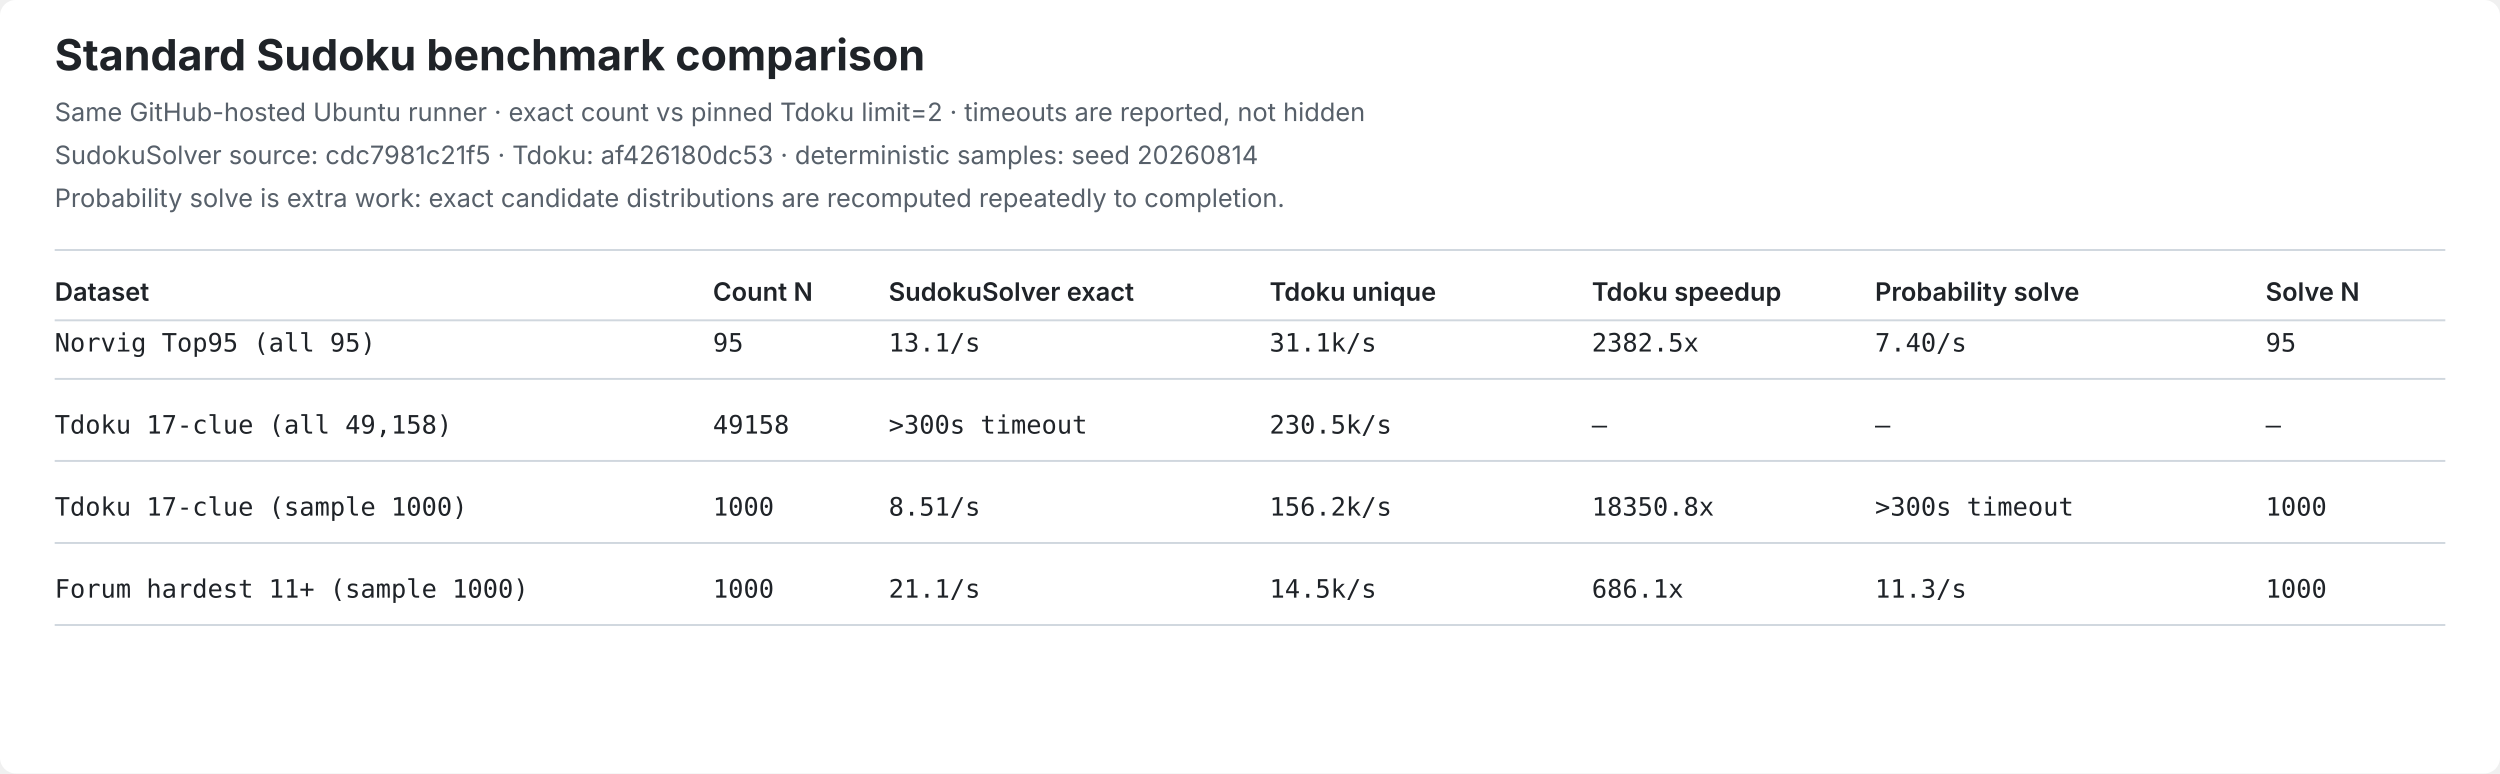
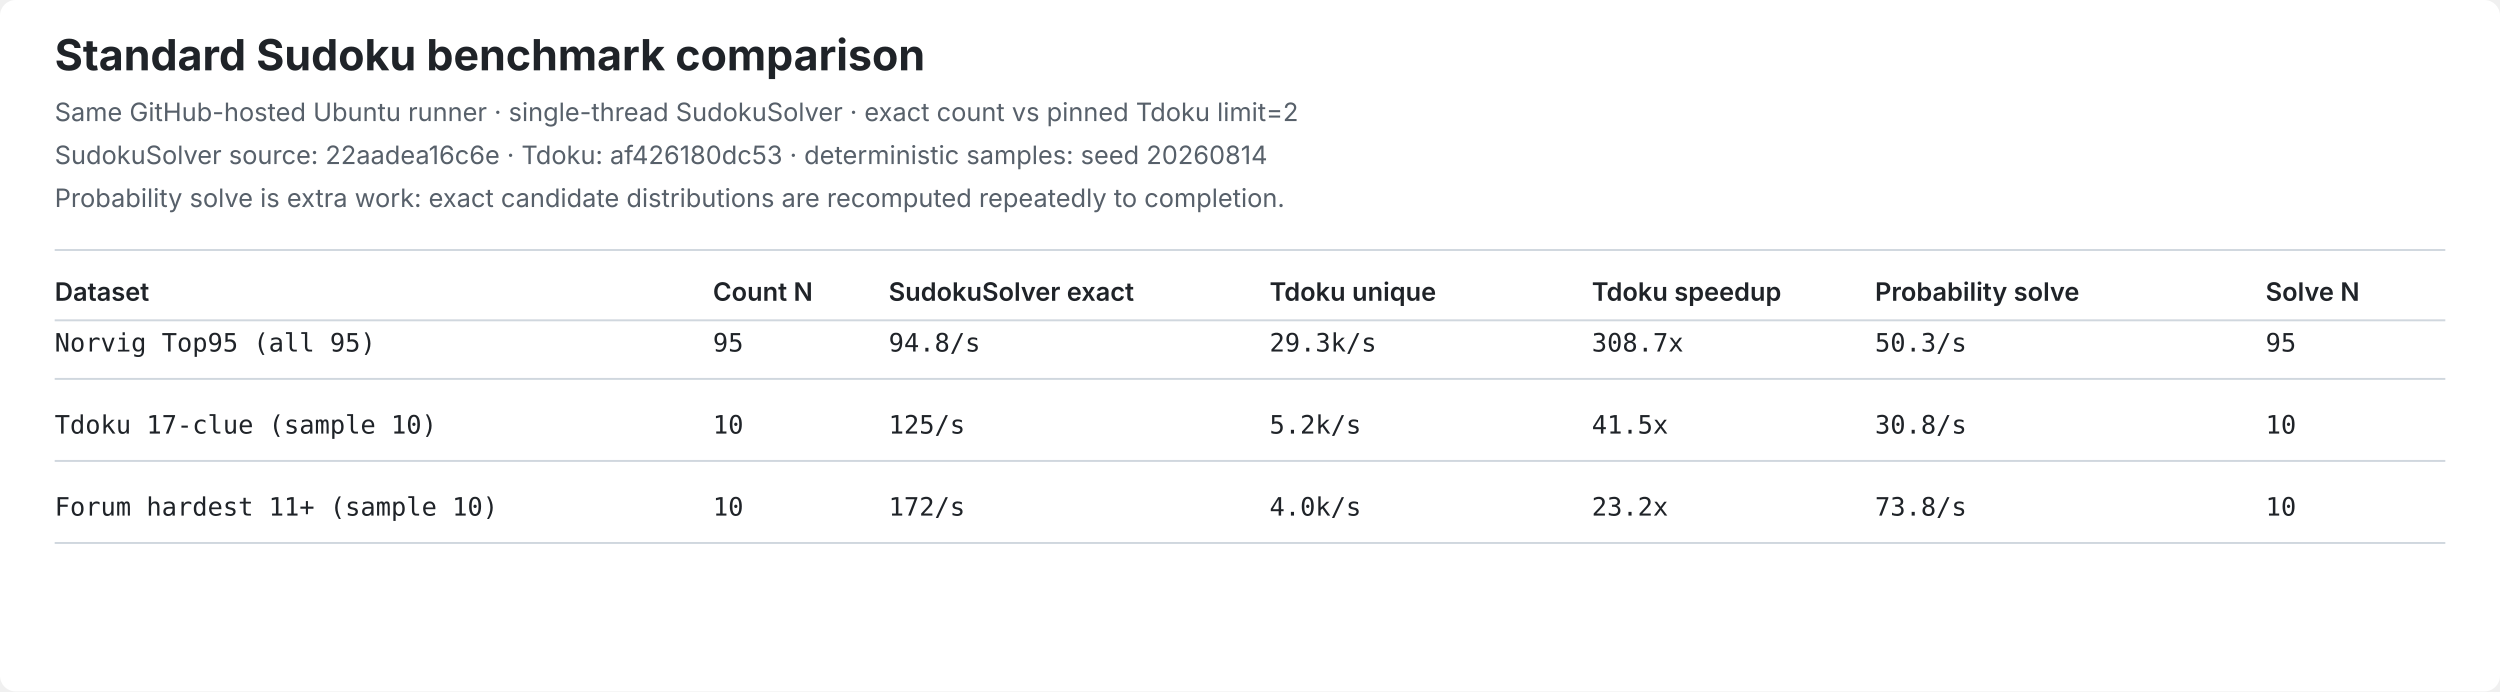
- <svg xmlns="http://www.w3.org/2000/svg" width="1280" height="396" viewBox="0 0 1280 396" role="img" aria-label="SudokuSolver standard benchmark comparison">
+ <svg xmlns="http://www.w3.org/2000/svg" width="1280" height="354" viewBox="0 0 1280 354" role="img" aria-label="SudokuSolver standard benchmark comparison">
  <style>
.bg{fill:#ffffff}.title{font:700 22px -apple-system,BlinkMacSystemFont,Segoe UI,sans-serif;fill:#1f2328}
.meta{font:13px -apple-system,BlinkMacSystemFont,Segoe UI,sans-serif;fill:#57606a}
.head{font:600 13px -apple-system,BlinkMacSystemFont,Segoe UI,sans-serif;fill:#1f2328}
.cell{font:13px ui-monospace,SFMono-Regular,Consolas,monospace;fill:#1f2328}
.line{stroke:#d0d7de;stroke-width:1}
</style>
-   <rect class="bg" width="1280" height="396" rx="8" />
+   <rect class="bg" width="1280" height="354" rx="8" />
  <text class="title" x="28" y="36">Standard Sudoku benchmark comparison</text>
-   <text class="meta" x="28" y="62">Same GitHub-hosted Ubuntu runner · exact count vs pinned Tdoku limit=2 · timeouts are reported, not hidden</text>
-   <text class="meta" x="28" y="84">SudokuSolver source: cdc7981c21f5 · Tdoku: af426180dc53 · deterministic samples: seed 20260814</text>
+   <text class="meta" x="28" y="62">Same GitHub-hosted Ubuntu runner · single-thread SudokuSolver · exact count vs pinned Tdoku limit=2</text>
+   <text class="meta" x="28" y="84">SudokuSolver source: 22aadea16c6e · Tdoku: af426180dc53 · deterministic samples: seed 20260814</text>
  <text class="meta" x="28" y="106">Probability solve is extra work: exact candidate distributions are recomputed repeatedly to completion.</text>
  <line class="line" x1="28" y1="128" x2="1252" y2="128" />
  <text class="head" x="28" y="154">Dataset</text>
  <text class="head" x="365" y="154">Count N</text>
  <text class="head" x="455" y="154">SudokuSolver exact</text>
  <text class="head" x="650" y="154">Tdoku unique</text>
  <text class="head" x="815" y="154">Tdoku speedup</text>
  <text class="head" x="960" y="154">Probability solve</text>
  <text class="head" x="1160" y="154">Solve N</text>
  <line class="line" x1="28" y1="164" x2="1252" y2="164" />
  <text class="cell" x="28" y="180">Norvig Top95 (all 95)</text>
  <text class="cell" x="365" y="180">95</text>
-   <text class="cell" x="455" y="180">13.1/s</text>
-   <text class="cell" x="650" y="180">31.1k/s</text>
-   <text class="cell" x="815" y="180">2382.5x</text>
-   <text class="cell" x="960" y="180">7.40/s</text>
+   <text class="cell" x="455" y="180">94.8/s</text>
+   <text class="cell" x="650" y="180">29.3k/s</text>
+   <text class="cell" x="815" y="180">308.7x</text>
+   <text class="cell" x="960" y="180">50.3/s</text>
  <text class="cell" x="1160" y="180">95</text>
  <line class="line" x1="28" y1="194" x2="1252" y2="194" />
-   <text class="cell" x="28" y="222">Tdoku 17-clue (all 49,158)</text>
-   <text class="cell" x="365" y="222">49158</text>
-   <text class="cell" x="455" y="222">&gt;300s timeout</text>
-   <text class="cell" x="650" y="222">230.5k/s</text>
-   <text class="cell" x="815" y="222">—</text>
-   <text class="cell" x="960" y="222">—</text>
-   <text class="cell" x="1160" y="222">—</text>
+   <text class="cell" x="28" y="222">Tdoku 17-clue (sample 10)</text>
+   <text class="cell" x="365" y="222">10</text>
+   <text class="cell" x="455" y="222">125/s</text>
+   <text class="cell" x="650" y="222">5.2k/s</text>
+   <text class="cell" x="815" y="222">41.5x</text>
+   <text class="cell" x="960" y="222">30.8/s</text>
+   <text class="cell" x="1160" y="222">10</text>
  <line class="line" x1="28" y1="236" x2="1252" y2="236" />
-   <text class="cell" x="28" y="264">Tdoku 17-clue (sample 1000)</text>
-   <text class="cell" x="365" y="264">1000</text>
-   <text class="cell" x="455" y="264">8.51/s</text>
-   <text class="cell" x="650" y="264">156.2k/s</text>
-   <text class="cell" x="815" y="264">18350.8x</text>
-   <text class="cell" x="960" y="264">&gt;300s timeout</text>
-   <text class="cell" x="1160" y="264">1000</text>
+   <text class="cell" x="28" y="264">Forum hardest 11+ (sample 10)</text>
+   <text class="cell" x="365" y="264">10</text>
+   <text class="cell" x="455" y="264">172/s</text>
+   <text class="cell" x="650" y="264">4.0k/s</text>
+   <text class="cell" x="815" y="264">23.2x</text>
+   <text class="cell" x="960" y="264">73.8/s</text>
+   <text class="cell" x="1160" y="264">10</text>
  <line class="line" x1="28" y1="278" x2="1252" y2="278" />
-   <text class="cell" x="28" y="306">Forum hardest 11+ (sample 1000)</text>
-   <text class="cell" x="365" y="306">1000</text>
-   <text class="cell" x="455" y="306">21.1/s</text>
-   <text class="cell" x="650" y="306">14.5k/s</text>
-   <text class="cell" x="815" y="306">686.1x</text>
-   <text class="cell" x="960" y="306">11.3/s</text>
-   <text class="cell" x="1160" y="306">1000</text>
-   <line class="line" x1="28" y1="320" x2="1252" y2="320" />
</svg>
